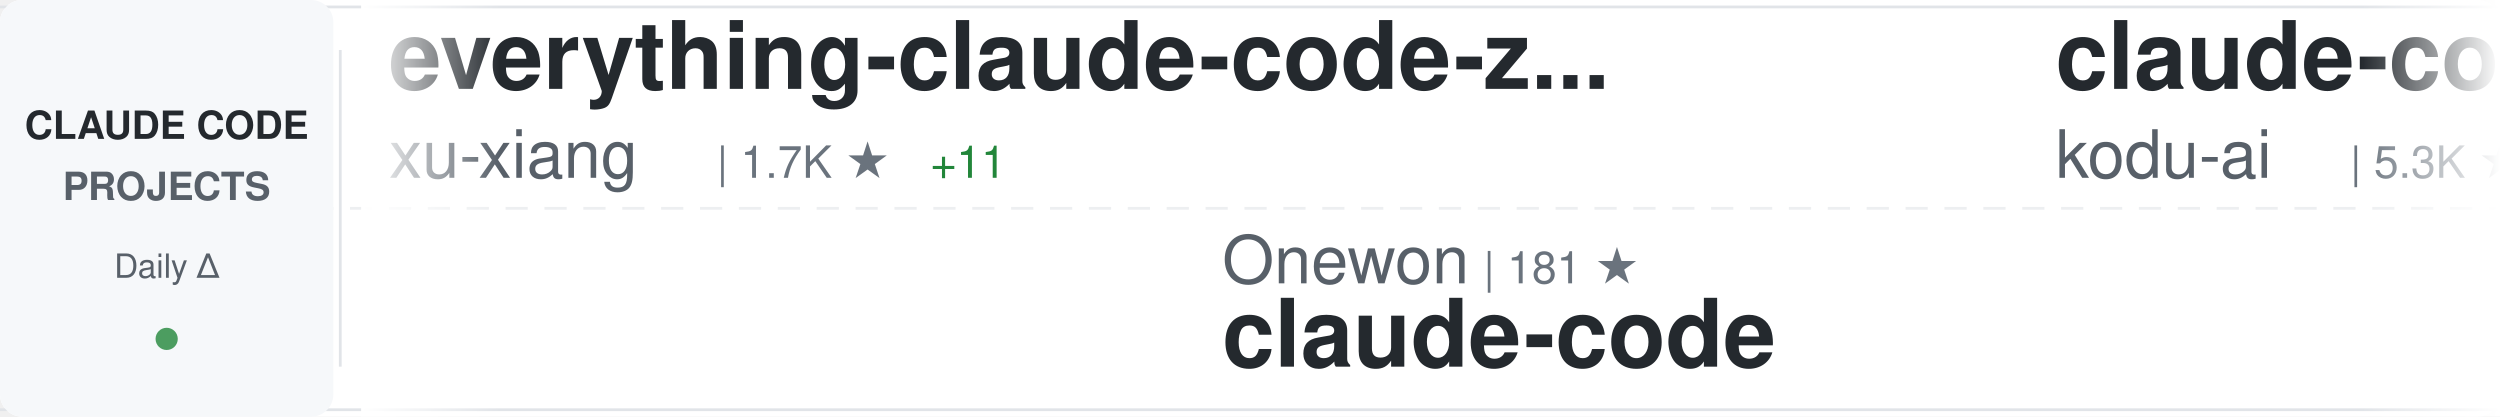
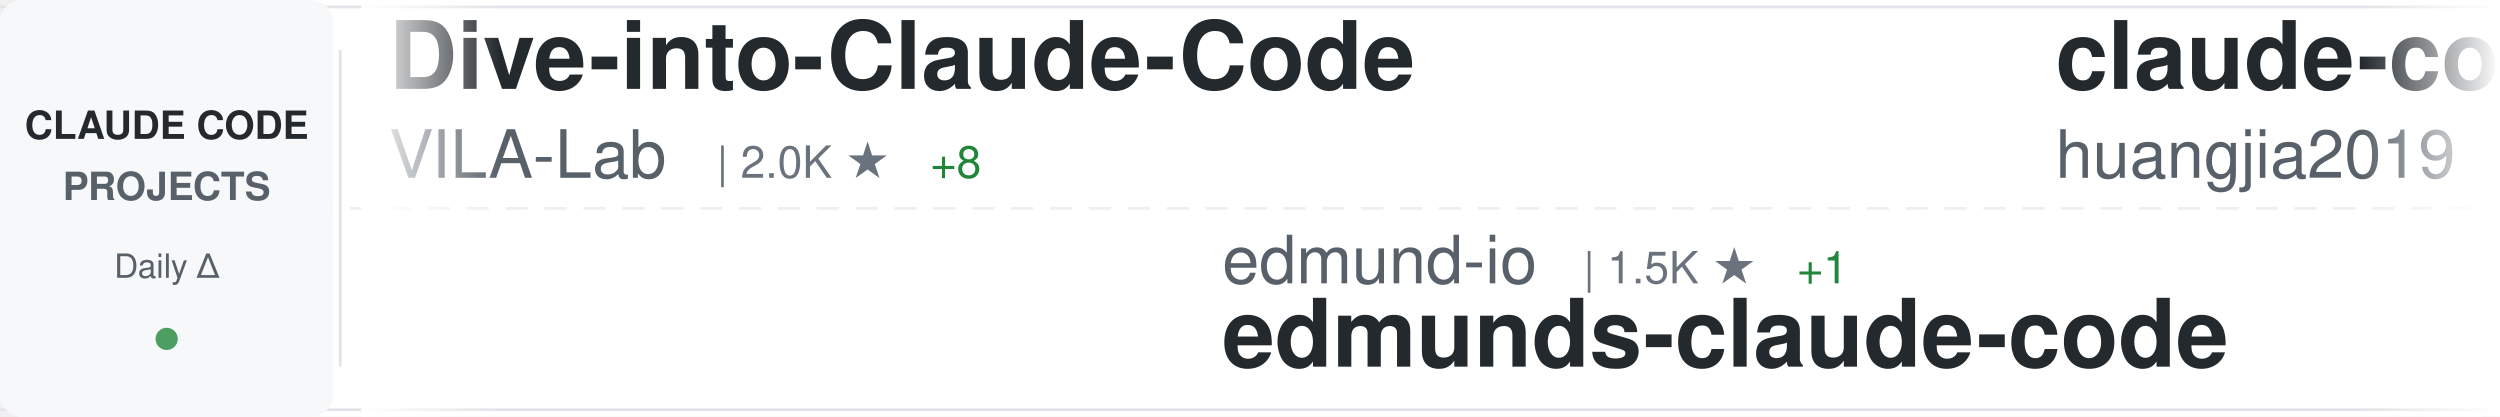
<svg xmlns="http://www.w3.org/2000/svg" width="900" height="150">
  <defs>
    <linearGradient id="awesomeLeftFade" x1="0%" y1="0%" x2="100%" y2="0%">
      <stop offset="0%" style="stop-color:#ffffff;stop-opacity:1" />
      <stop offset="100%" style="stop-color:#ffffff;stop-opacity:0" />
    </linearGradient>
    <linearGradient id="awesomeRightFade" x1="0%" y1="0%" x2="100%" y2="0%">
      <stop offset="0%" style="stop-color:#ffffff;stop-opacity:0" />
      <stop offset="100%" style="stop-color:#ffffff;stop-opacity:1" />
    </linearGradient>
  </defs>
  <rect width="900" height="150" fill="#ffffff" rx="8" />
  <rect x="0" y="2" width="900" height="1" fill="#e1e4e8" />
  <rect x="0" y="147" width="900" height="1" fill="#e1e4e8" />
  <line x1="0" y1="75" x2="900" y2="75" stroke="#e1e4e8" stroke-width="1" stroke-dasharray="8 6" opacity="0.6" />
  <rect x="0" y="0" width="120" height="150" fill="#f6f8fa" rx="8" />
  <text x="60" y="50" font-family="-apple-system, BlinkMacSystemFont, 'Segoe UI', Helvetica, Arial, sans-serif" font-size="14" font-weight="600" fill="#24292e" text-anchor="middle">CLAUDE CODE</text>
  <text x="60" y="72" font-family="-apple-system, BlinkMacSystemFont, 'Segoe UI', Helvetica, Arial, sans-serif" font-size="14" font-weight="600" fill="#586069" text-anchor="middle">PROJECTS</text>
  <text x="60" y="100" font-family="-apple-system, BlinkMacSystemFont, 'Segoe UI', Helvetica, Arial, sans-serif" font-size="12" font-weight="500" fill="#586069" text-anchor="middle">Daily Δ</text>
  <circle cx="60" cy="122" r="4" fill="#22863a" opacity="0.8" />
  <rect x="122" y="18" width="1" height="114" fill="#e1e4e8" />
  <clipPath id="awesomeTickerClip">
    <rect x="130" y="0" width="770" height="150" />
  </clipPath>
  <g clip-path="url(#awesomeTickerClip)">
    <g id="awesomeTickerItems">
      <animateTransform attributeName="transform" attributeType="XML" type="translate" from="0 0" to="-3000 0" dur="54s" repeatCount="indefinite" />
      <g transform="translate(0, 0)">
-         <text x="140" y="32" font-family="-apple-system, BlinkMacSystemFont, 'Segoe UI', Helvetica, Arial, sans-serif" font-size="34" font-weight="600" fill="#24292e">everything-claude-code-z...</text>
-         <text x="140" y="64" font-family="-apple-system, BlinkMacSystemFont, 'Segoe UI', Helvetica, Arial, sans-serif" font-size="24" font-weight="400" fill="#586069">xu-xiang</text>
-         <text x="258" y="64" font-family="-apple-system, BlinkMacSystemFont, 'Segoe UI', Helvetica, Arial, sans-serif" font-size="16" font-weight="500" fill="#6a737d">| 1.7K ★</text>
-         <text x="335" y="64" font-family="-apple-system, BlinkMacSystemFont, 'Segoe UI', Helvetica, Arial, sans-serif" font-size="16" font-weight="500" fill="#22863a"> +11</text>
+         <text x="140" y="32" font-family="-apple-system, BlinkMacSystemFont, 'Segoe UI', Helvetica, Arial, sans-serif" font-size="34" font-weight="600" fill="#24292e">Dive-into-Claude-Code</text>
+         <text x="140" y="64" font-family="-apple-system, BlinkMacSystemFont, 'Segoe UI', Helvetica, Arial, sans-serif" font-size="24" font-weight="400" fill="#586069">VILA-Lab</text>
+         <text x="258" y="64" font-family="-apple-system, BlinkMacSystemFont, 'Segoe UI', Helvetica, Arial, sans-serif" font-size="16" font-weight="500" fill="#6a737d">| 2.0K ★</text>
+         <text x="335" y="64" font-family="-apple-system, BlinkMacSystemFont, 'Segoe UI', Helvetica, Arial, sans-serif" font-size="16" font-weight="500" fill="#22863a"> +8</text>
      </g>
      <g transform="translate(300, 0)">
-         <text x="140" y="102" font-family="-apple-system, BlinkMacSystemFont, 'Segoe UI', Helvetica, Arial, sans-serif" font-size="24" font-weight="400" fill="#586069">Onewon</text>
-         <text x="234" y="102" font-family="-apple-system, BlinkMacSystemFont, 'Segoe UI', Helvetica, Arial, sans-serif" font-size="16" font-weight="500" fill="#6a737d">| 181 ★</text>
-         <text x="140" y="132" font-family="-apple-system, BlinkMacSystemFont, 'Segoe UI', Helvetica, Arial, sans-serif" font-size="34" font-weight="600" fill="#24292e">claude-code</text>
+         <text x="140" y="102" font-family="-apple-system, BlinkMacSystemFont, 'Segoe UI', Helvetica, Arial, sans-serif" font-size="24" font-weight="400" fill="#586069">edmund-io</text>
+         <text x="270" y="102" font-family="-apple-system, BlinkMacSystemFont, 'Segoe UI', Helvetica, Arial, sans-serif" font-size="16" font-weight="500" fill="#6a737d">| 1.5K ★</text>
+         <text x="347" y="102" font-family="-apple-system, BlinkMacSystemFont, 'Segoe UI', Helvetica, Arial, sans-serif" font-size="16" font-weight="500" fill="#22863a"> +1</text>
+         <text x="140" y="132" font-family="-apple-system, BlinkMacSystemFont, 'Segoe UI', Helvetica, Arial, sans-serif" font-size="34" font-weight="600" fill="#24292e">edmunds-claude-code</text>
      </g>
      <g transform="translate(600, 0)">
-         <text x="140" y="32" font-family="-apple-system, BlinkMacSystemFont, 'Segoe UI', Helvetica, Arial, sans-serif" font-size="34" font-weight="600" fill="#24292e">claude-coder</text>
-         <text x="140" y="64" font-family="-apple-system, BlinkMacSystemFont, 'Segoe UI', Helvetica, Arial, sans-serif" font-size="24" font-weight="400" fill="#586069">kodu-ai</text>
-         <text x="246" y="64" font-family="-apple-system, BlinkMacSystemFont, 'Segoe UI', Helvetica, Arial, sans-serif" font-size="16" font-weight="500" fill="#6a737d">| 5.3K ★</text>
+         <text x="140" y="32" font-family="-apple-system, BlinkMacSystemFont, 'Segoe UI', Helvetica, Arial, sans-serif" font-size="34" font-weight="600" fill="#24292e">claude-code-engineering</text>
+         <text x="140" y="64" font-family="-apple-system, BlinkMacSystemFont, 'Segoe UI', Helvetica, Arial, sans-serif" font-size="24" font-weight="400" fill="#586069">huangjia2019</text>
+         <text x="306" y="64" font-family="-apple-system, BlinkMacSystemFont, 'Segoe UI', Helvetica, Arial, sans-serif" font-size="16" font-weight="500" fill="#6a737d">| 994 ★</text>
+         <text x="374" y="64" font-family="-apple-system, BlinkMacSystemFont, 'Segoe UI', Helvetica, Arial, sans-serif" font-size="16" font-weight="500" fill="#22863a"> +4</text>
      </g>
      <g transform="translate(900, 0)">
-         <text x="140" y="102" font-family="-apple-system, BlinkMacSystemFont, 'Segoe UI', Helvetica, Arial, sans-serif" font-size="24" font-weight="400" fill="#586069">RishabhK103</text>
-         <text x="294" y="102" font-family="-apple-system, BlinkMacSystemFont, 'Segoe UI', Helvetica, Arial, sans-serif" font-size="16" font-weight="500" fill="#6a737d">| 102 ★</text>
+         <text x="140" y="102" font-family="-apple-system, BlinkMacSystemFont, 'Segoe UI', Helvetica, Arial, sans-serif" font-size="24" font-weight="400" fill="#586069">alex000kim</text>
+         <text x="282" y="102" font-family="-apple-system, BlinkMacSystemFont, 'Segoe UI', Helvetica, Arial, sans-serif" font-size="16" font-weight="500" fill="#6a737d">| 231 ★</text>
        <text x="140" y="132" font-family="-apple-system, BlinkMacSystemFont, 'Segoe UI', Helvetica, Arial, sans-serif" font-size="34" font-weight="600" fill="#24292e">claude-code</text>
      </g>
      <g transform="translate(1200, 0)">
-         <text x="140" y="32" font-family="-apple-system, BlinkMacSystemFont, 'Segoe UI', Helvetica, Arial, sans-serif" font-size="34" font-weight="600" fill="#24292e">claude-code-source-code</text>
-         <text x="140" y="64" font-family="-apple-system, BlinkMacSystemFont, 'Segoe UI', Helvetica, Arial, sans-serif" font-size="24" font-weight="400" fill="#586069">777genius</text>
-         <text x="270" y="64" font-family="-apple-system, BlinkMacSystemFont, 'Segoe UI', Helvetica, Arial, sans-serif" font-size="16" font-weight="500" fill="#6a737d">| 920 ★</text>
-         <text x="338" y="64" font-family="-apple-system, BlinkMacSystemFont, 'Segoe UI', Helvetica, Arial, sans-serif" font-size="16" font-weight="500" fill="#22863a"> +1</text>
+         <text x="140" y="32" font-family="-apple-system, BlinkMacSystemFont, 'Segoe UI', Helvetica, Arial, sans-serif" font-size="34" font-weight="600" fill="#24292e">claude-code-my-workflow</text>
+         <text x="140" y="64" font-family="-apple-system, BlinkMacSystemFont, 'Segoe UI', Helvetica, Arial, sans-serif" font-size="24" font-weight="400" fill="#586069">pedrohcgs</text>
+         <text x="270" y="64" font-family="-apple-system, BlinkMacSystemFont, 'Segoe UI', Helvetica, Arial, sans-serif" font-size="16" font-weight="500" fill="#6a737d">| 1.4K ★</text>
+         <text x="347" y="64" font-family="-apple-system, BlinkMacSystemFont, 'Segoe UI', Helvetica, Arial, sans-serif" font-size="16" font-weight="500" fill="#22863a"> +2</text>
      </g>
      <g transform="translate(1500, 0)">
-         <text x="140" y="102" font-family="-apple-system, BlinkMacSystemFont, 'Segoe UI', Helvetica, Arial, sans-serif" font-size="24" font-weight="400" fill="#586069">AICoderTudou</text>
-         <text x="306" y="102" font-family="-apple-system, BlinkMacSystemFont, 'Segoe UI', Helvetica, Arial, sans-serif" font-size="16" font-weight="500" fill="#6a737d">| 497 ★</text>
-         <text x="140" y="132" font-family="-apple-system, BlinkMacSystemFont, 'Segoe UI', Helvetica, Arial, sans-serif" font-size="34" font-weight="600" fill="#24292e">claude-code-tudou</text>
+         <text x="140" y="102" font-family="-apple-system, BlinkMacSystemFont, 'Segoe UI', Helvetica, Arial, sans-serif" font-size="24" font-weight="400" fill="#586069">Chachamaru127</text>
+         <text x="318" y="102" font-family="-apple-system, BlinkMacSystemFont, 'Segoe UI', Helvetica, Arial, sans-serif" font-size="16" font-weight="500" fill="#6a737d">| 3.0K ★</text>
+         <text x="395" y="102" font-family="-apple-system, BlinkMacSystemFont, 'Segoe UI', Helvetica, Arial, sans-serif" font-size="16" font-weight="500" fill="#22863a"> +6</text>
+         <text x="140" y="132" font-family="-apple-system, BlinkMacSystemFont, 'Segoe UI', Helvetica, Arial, sans-serif" font-size="34" font-weight="600" fill="#24292e">claude-code-harness</text>
      </g>
      <g transform="translate(1800, 0)">
-         <text x="140" y="32" font-family="-apple-system, BlinkMacSystemFont, 'Segoe UI', Helvetica, Arial, sans-serif" font-size="34" font-weight="600" fill="#24292e">claude-code-webui</text>
-         <text x="140" y="64" font-family="-apple-system, BlinkMacSystemFont, 'Segoe UI', Helvetica, Arial, sans-serif" font-size="24" font-weight="400" fill="#586069">sugyan</text>
-         <text x="234" y="64" font-family="-apple-system, BlinkMacSystemFont, 'Segoe UI', Helvetica, Arial, sans-serif" font-size="16" font-weight="500" fill="#6a737d">| 1.1K ★</text>
+         <text x="140" y="32" font-family="-apple-system, BlinkMacSystemFont, 'Segoe UI', Helvetica, Arial, sans-serif" font-size="34" font-weight="600" fill="#24292e">claude-code-reverse</text>
+         <text x="140" y="64" font-family="-apple-system, BlinkMacSystemFont, 'Segoe UI', Helvetica, Arial, sans-serif" font-size="24" font-weight="400" fill="#586069">Yuyz0112</text>
+         <text x="258" y="64" font-family="-apple-system, BlinkMacSystemFont, 'Segoe UI', Helvetica, Arial, sans-serif" font-size="16" font-weight="500" fill="#6a737d">| 2.4K ★</text>
+         <text x="335" y="64" font-family="-apple-system, BlinkMacSystemFont, 'Segoe UI', Helvetica, Arial, sans-serif" font-size="16" font-weight="500" fill="#22863a"> +1</text>
      </g>
      <g transform="translate(2100, 0)">
-         <text x="140" y="102" font-family="-apple-system, BlinkMacSystemFont, 'Segoe UI', Helvetica, Arial, sans-serif" font-size="24" font-weight="400" fill="#586069">RichardAtCT</text>
-         <text x="294" y="102" font-family="-apple-system, BlinkMacSystemFont, 'Segoe UI', Helvetica, Arial, sans-serif" font-size="16" font-weight="500" fill="#6a737d">| 2.7K ★</text>
-         <text x="371" y="102" font-family="-apple-system, BlinkMacSystemFont, 'Segoe UI', Helvetica, Arial, sans-serif" font-size="16" font-weight="500" fill="#22863a"> +1</text>
-         <text x="140" y="132" font-family="-apple-system, BlinkMacSystemFont, 'Segoe UI', Helvetica, Arial, sans-serif" font-size="34" font-weight="600" fill="#24292e">claude-code-telegram</text>
+         <text x="140" y="102" font-family="-apple-system, BlinkMacSystemFont, 'Segoe UI', Helvetica, Arial, sans-serif" font-size="24" font-weight="400" fill="#586069">tanbiralam</text>
+         <text x="282" y="102" font-family="-apple-system, BlinkMacSystemFont, 'Segoe UI', Helvetica, Arial, sans-serif" font-size="16" font-weight="500" fill="#6a737d">| 2.1K ★</text>
+         <text x="359" y="102" font-family="-apple-system, BlinkMacSystemFont, 'Segoe UI', Helvetica, Arial, sans-serif" font-size="16" font-weight="500" fill="#22863a"> +3</text>
+         <text x="140" y="132" font-family="-apple-system, BlinkMacSystemFont, 'Segoe UI', Helvetica, Arial, sans-serif" font-size="34" font-weight="600" fill="#24292e">claude-code</text>
      </g>
      <g transform="translate(2400, 0)">
-         <text x="140" y="32" font-family="-apple-system, BlinkMacSystemFont, 'Segoe UI', Helvetica, Arial, sans-serif" font-size="34" font-weight="600" fill="#24292e">edmunds-claude-code</text>
-         <text x="140" y="64" font-family="-apple-system, BlinkMacSystemFont, 'Segoe UI', Helvetica, Arial, sans-serif" font-size="24" font-weight="400" fill="#586069">edmund-io</text>
-         <text x="270" y="64" font-family="-apple-system, BlinkMacSystemFont, 'Segoe UI', Helvetica, Arial, sans-serif" font-size="16" font-weight="500" fill="#6a737d">| 1.5K ★</text>
-         <text x="347" y="64" font-family="-apple-system, BlinkMacSystemFont, 'Segoe UI', Helvetica, Arial, sans-serif" font-size="16" font-weight="500" fill="#22863a"> +1</text>
+         <text x="140" y="32" font-family="-apple-system, BlinkMacSystemFont, 'Segoe UI', Helvetica, Arial, sans-serif" font-size="34" font-weight="600" fill="#24292e">learn-claude-code</text>
+         <text x="140" y="64" font-family="-apple-system, BlinkMacSystemFont, 'Segoe UI', Helvetica, Arial, sans-serif" font-size="24" font-weight="400" fill="#586069">shareAI-lab</text>
+         <text x="294" y="64" font-family="-apple-system, BlinkMacSystemFont, 'Segoe UI', Helvetica, Arial, sans-serif" font-size="16" font-weight="500" fill="#6a737d">| 71.5K ★</text>
+         <text x="380" y="64" font-family="-apple-system, BlinkMacSystemFont, 'Segoe UI', Helvetica, Arial, sans-serif" font-size="16" font-weight="500" fill="#22863a"> +111</text>
      </g>
      <g transform="translate(2700, 0)">
-         <text x="140" y="102" font-family="-apple-system, BlinkMacSystemFont, 'Segoe UI', Helvetica, Arial, sans-serif" font-size="24" font-weight="400" fill="#586069">Donchitos</text>
-         <text x="270" y="102" font-family="-apple-system, BlinkMacSystemFont, 'Segoe UI', Helvetica, Arial, sans-serif" font-size="16" font-weight="500" fill="#6a737d">| 23.2K ★</text>
-         <text x="356" y="102" font-family="-apple-system, BlinkMacSystemFont, 'Segoe UI', Helvetica, Arial, sans-serif" font-size="16" font-weight="500" fill="#22863a"> +66</text>
-         <text x="140" y="132" font-family="-apple-system, BlinkMacSystemFont, 'Segoe UI', Helvetica, Arial, sans-serif" font-size="34" font-weight="600" fill="#24292e">Claude-Code-Game-Studios</text>
+         <text x="140" y="102" font-family="-apple-system, BlinkMacSystemFont, 'Segoe UI', Helvetica, Arial, sans-serif" font-size="24" font-weight="400" fill="#586069">mehmoodosman</text>
+         <text x="306" y="102" font-family="-apple-system, BlinkMacSystemFont, 'Segoe UI', Helvetica, Arial, sans-serif" font-size="16" font-weight="500" fill="#6a737d">| 171 ★</text>
+         <text x="140" y="132" font-family="-apple-system, BlinkMacSystemFont, 'Segoe UI', Helvetica, Arial, sans-serif" font-size="34" font-weight="600" fill="#24292e">claude-code</text>
      </g>
      <g transform="translate(3000, 0)">
-         <text x="140" y="32" font-family="-apple-system, BlinkMacSystemFont, 'Segoe UI', Helvetica, Arial, sans-serif" font-size="34" font-weight="600" fill="#24292e">everything-claude-code-z...</text>
-         <text x="140" y="64" font-family="-apple-system, BlinkMacSystemFont, 'Segoe UI', Helvetica, Arial, sans-serif" font-size="24" font-weight="400" fill="#586069">xu-xiang</text>
-         <text x="258" y="64" font-family="-apple-system, BlinkMacSystemFont, 'Segoe UI', Helvetica, Arial, sans-serif" font-size="16" font-weight="500" fill="#6a737d">| 1.7K ★</text>
-         <text x="335" y="64" font-family="-apple-system, BlinkMacSystemFont, 'Segoe UI', Helvetica, Arial, sans-serif" font-size="16" font-weight="500" fill="#22863a"> +11</text>
+         <text x="140" y="32" font-family="-apple-system, BlinkMacSystemFont, 'Segoe UI', Helvetica, Arial, sans-serif" font-size="34" font-weight="600" fill="#24292e">Dive-into-Claude-Code</text>
+         <text x="140" y="64" font-family="-apple-system, BlinkMacSystemFont, 'Segoe UI', Helvetica, Arial, sans-serif" font-size="24" font-weight="400" fill="#586069">VILA-Lab</text>
+         <text x="258" y="64" font-family="-apple-system, BlinkMacSystemFont, 'Segoe UI', Helvetica, Arial, sans-serif" font-size="16" font-weight="500" fill="#6a737d">| 2.0K ★</text>
+         <text x="335" y="64" font-family="-apple-system, BlinkMacSystemFont, 'Segoe UI', Helvetica, Arial, sans-serif" font-size="16" font-weight="500" fill="#22863a"> +8</text>
      </g>
      <g transform="translate(3300, 0)">
-         <text x="140" y="102" font-family="-apple-system, BlinkMacSystemFont, 'Segoe UI', Helvetica, Arial, sans-serif" font-size="24" font-weight="400" fill="#586069">Onewon</text>
-         <text x="234" y="102" font-family="-apple-system, BlinkMacSystemFont, 'Segoe UI', Helvetica, Arial, sans-serif" font-size="16" font-weight="500" fill="#6a737d">| 181 ★</text>
-         <text x="140" y="132" font-family="-apple-system, BlinkMacSystemFont, 'Segoe UI', Helvetica, Arial, sans-serif" font-size="34" font-weight="600" fill="#24292e">claude-code</text>
+         <text x="140" y="102" font-family="-apple-system, BlinkMacSystemFont, 'Segoe UI', Helvetica, Arial, sans-serif" font-size="24" font-weight="400" fill="#586069">edmund-io</text>
+         <text x="270" y="102" font-family="-apple-system, BlinkMacSystemFont, 'Segoe UI', Helvetica, Arial, sans-serif" font-size="16" font-weight="500" fill="#6a737d">| 1.5K ★</text>
+         <text x="347" y="102" font-family="-apple-system, BlinkMacSystemFont, 'Segoe UI', Helvetica, Arial, sans-serif" font-size="16" font-weight="500" fill="#22863a"> +1</text>
+         <text x="140" y="132" font-family="-apple-system, BlinkMacSystemFont, 'Segoe UI', Helvetica, Arial, sans-serif" font-size="34" font-weight="600" fill="#24292e">edmunds-claude-code</text>
      </g>
      <g transform="translate(3600, 0)">
-         <text x="140" y="32" font-family="-apple-system, BlinkMacSystemFont, 'Segoe UI', Helvetica, Arial, sans-serif" font-size="34" font-weight="600" fill="#24292e">claude-coder</text>
-         <text x="140" y="64" font-family="-apple-system, BlinkMacSystemFont, 'Segoe UI', Helvetica, Arial, sans-serif" font-size="24" font-weight="400" fill="#586069">kodu-ai</text>
-         <text x="246" y="64" font-family="-apple-system, BlinkMacSystemFont, 'Segoe UI', Helvetica, Arial, sans-serif" font-size="16" font-weight="500" fill="#6a737d">| 5.3K ★</text>
+         <text x="140" y="32" font-family="-apple-system, BlinkMacSystemFont, 'Segoe UI', Helvetica, Arial, sans-serif" font-size="34" font-weight="600" fill="#24292e">claude-code-engineering</text>
+         <text x="140" y="64" font-family="-apple-system, BlinkMacSystemFont, 'Segoe UI', Helvetica, Arial, sans-serif" font-size="24" font-weight="400" fill="#586069">huangjia2019</text>
+         <text x="306" y="64" font-family="-apple-system, BlinkMacSystemFont, 'Segoe UI', Helvetica, Arial, sans-serif" font-size="16" font-weight="500" fill="#6a737d">| 994 ★</text>
+         <text x="374" y="64" font-family="-apple-system, BlinkMacSystemFont, 'Segoe UI', Helvetica, Arial, sans-serif" font-size="16" font-weight="500" fill="#22863a"> +4</text>
      </g>
      <g transform="translate(3900, 0)">
-         <text x="140" y="102" font-family="-apple-system, BlinkMacSystemFont, 'Segoe UI', Helvetica, Arial, sans-serif" font-size="24" font-weight="400" fill="#586069">RishabhK103</text>
-         <text x="294" y="102" font-family="-apple-system, BlinkMacSystemFont, 'Segoe UI', Helvetica, Arial, sans-serif" font-size="16" font-weight="500" fill="#6a737d">| 102 ★</text>
+         <text x="140" y="102" font-family="-apple-system, BlinkMacSystemFont, 'Segoe UI', Helvetica, Arial, sans-serif" font-size="24" font-weight="400" fill="#586069">alex000kim</text>
+         <text x="282" y="102" font-family="-apple-system, BlinkMacSystemFont, 'Segoe UI', Helvetica, Arial, sans-serif" font-size="16" font-weight="500" fill="#6a737d">| 231 ★</text>
        <text x="140" y="132" font-family="-apple-system, BlinkMacSystemFont, 'Segoe UI', Helvetica, Arial, sans-serif" font-size="34" font-weight="600" fill="#24292e">claude-code</text>
      </g>
    </g>
  </g>
  <rect x="130" y="0" width="50" height="150" fill="url(#awesomeLeftFade)" />
  <rect x="850" y="0" width="50" height="150" fill="url(#awesomeRightFade)" />
</svg>
